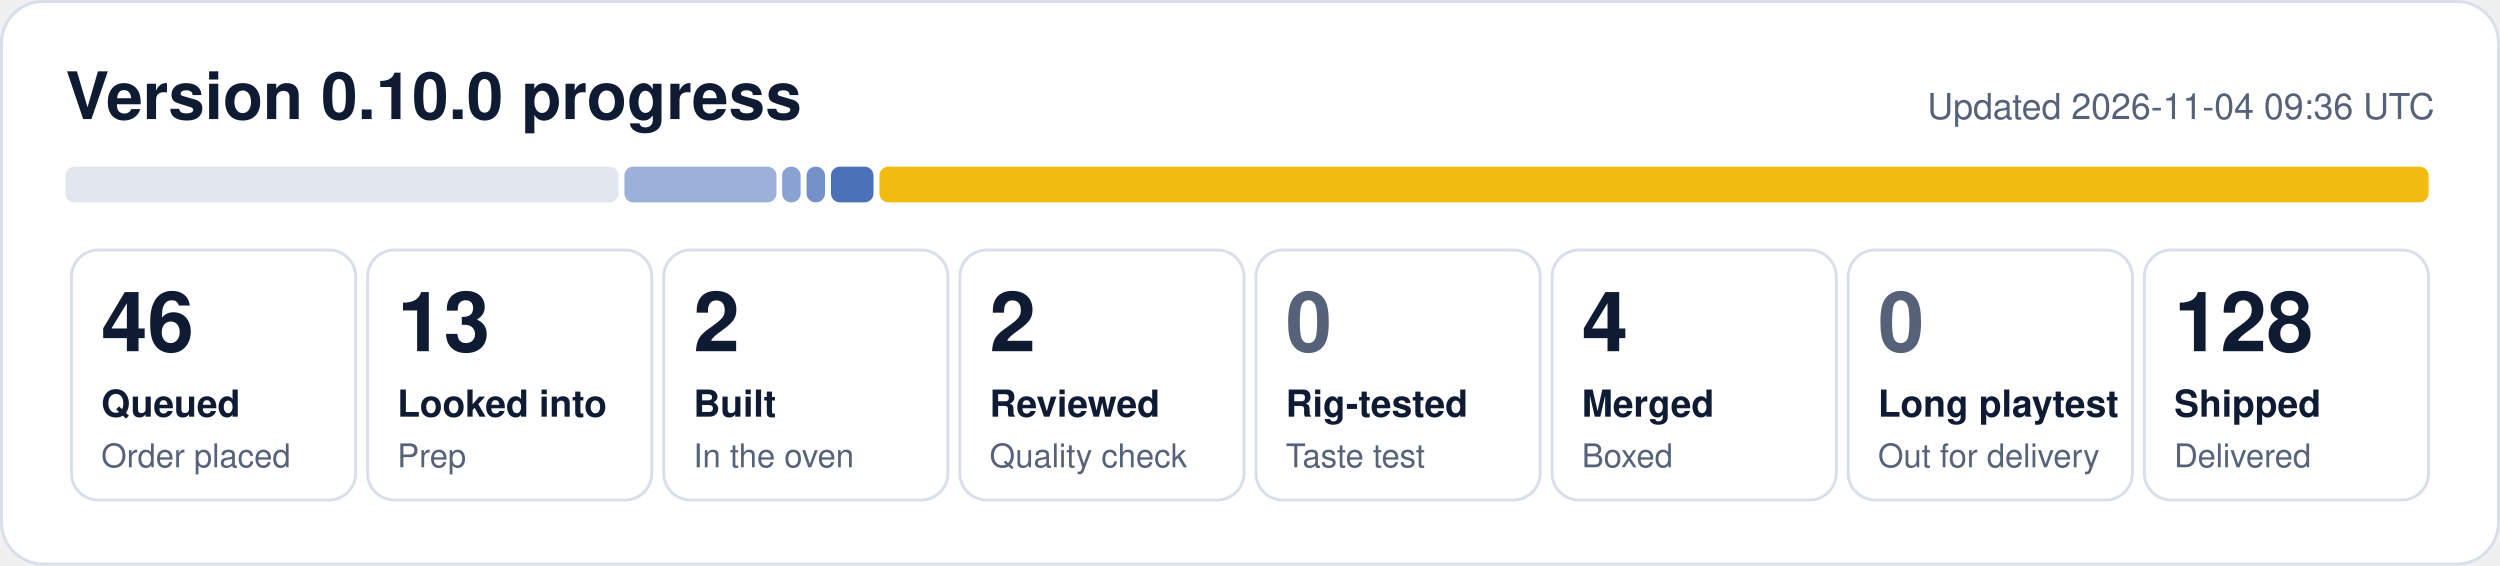
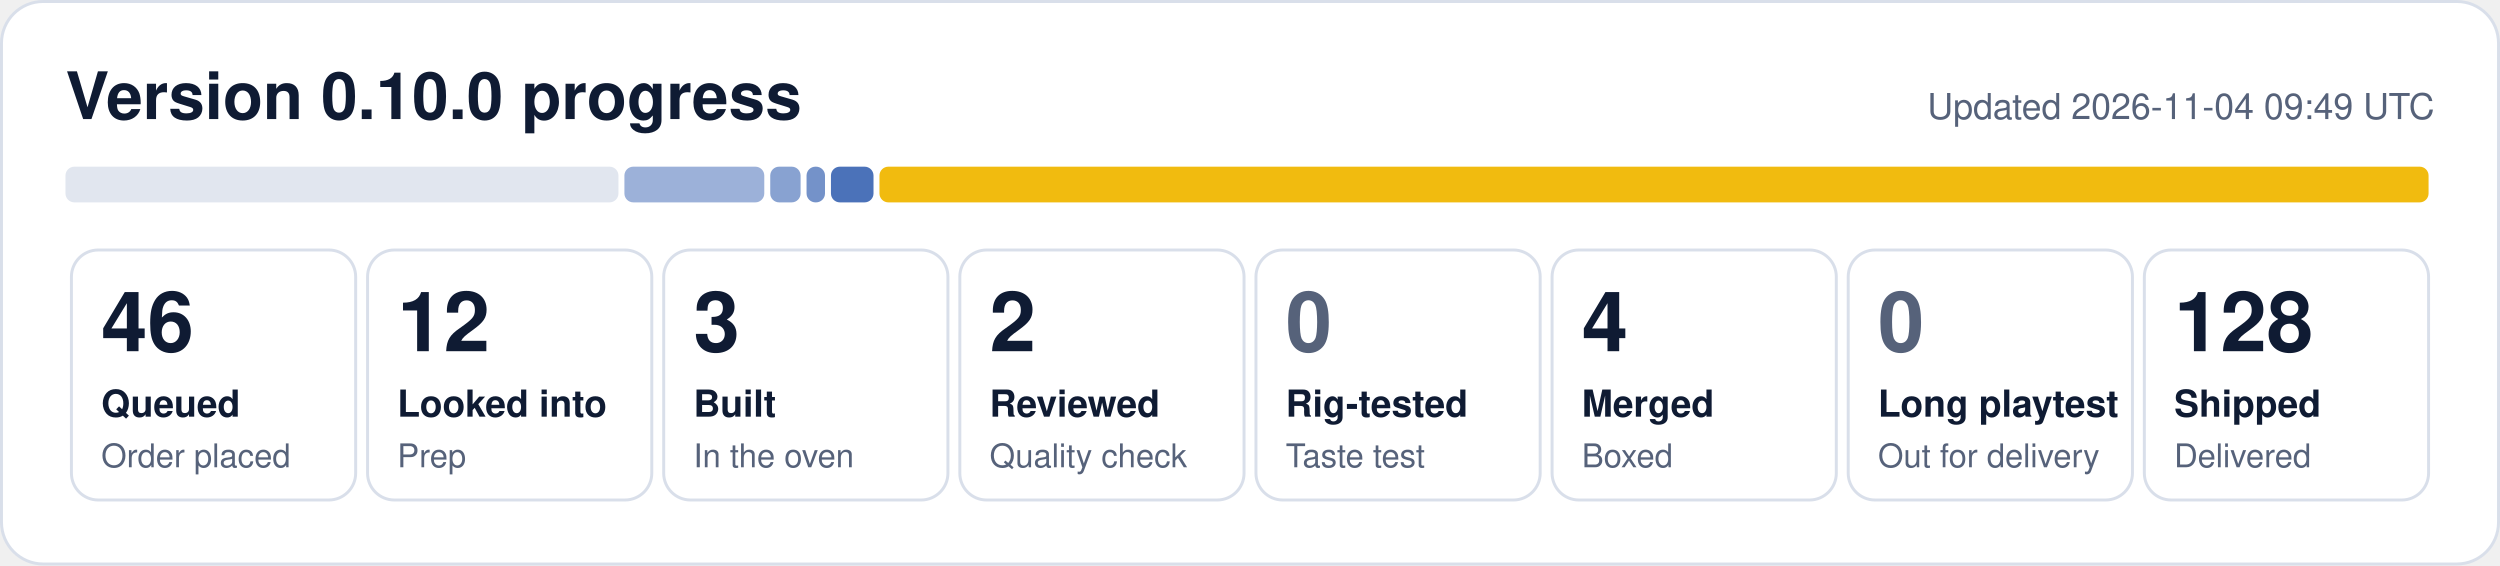
- <svg xmlns="http://www.w3.org/2000/svg" width="840" height="190" viewBox="0 0 840 190" role="img" aria-label="0.10.0 progress: 46 queued, 13 looked into, 2 built, 2 reviewed, 4 merged, 128 shipped">
+ <svg xmlns="http://www.w3.org/2000/svg" width="840" height="190" viewBox="0 0 840 190" role="img" aria-label="0.10.0 progress: 46 queued, 12 looked into, 3 built, 2 reviewed, 4 merged, 128 shipped">
  <rect x="0.5" y="0.5" width="839" height="189" rx="14" fill="#ffffff" stroke="#d9dfea" />
  <text x="22" y="40" font-family="Segoe UI, Helvetica, Arial, sans-serif" font-size="22" font-weight="700" fill="#0f1b33">Version 0.10.0 progress</text>
-   <text x="818" y="40" font-family="Segoe UI, Helvetica, Arial, sans-serif" font-size="12" fill="#56627a" text-anchor="end">Updated 2026-11-04 09:36 UTC</text>
+   <text x="818" y="40" font-family="Segoe UI, Helvetica, Arial, sans-serif" font-size="12" fill="#56627a" text-anchor="end">Updated 2026-11-04 09:49 UTC</text>
  <rect x="22.0" y="56" width="185.8" height="12" rx="3" fill="#e1e6ef" fill-opacity="1.00" />
-   <rect x="209.8" y="56" width="51.1" height="12" rx="3" fill="#1f4fa8" fill-opacity="0.44" />
-   <rect x="262.8" y="56" width="6.2" height="12" rx="3" fill="#1f4fa8" fill-opacity="0.53" />
+   <rect x="209.8" y="56" width="47.0" height="12" rx="3" fill="#1f4fa8" fill-opacity="0.44" />
+   <rect x="258.8" y="56" width="10.2" height="12" rx="3" fill="#1f4fa8" fill-opacity="0.53" />
  <rect x="271.0" y="56" width="6.2" height="12" rx="3" fill="#1f4fa8" fill-opacity="0.62" />
  <rect x="279.2" y="56" width="14.3" height="12" rx="3" fill="#1f4fa8" fill-opacity="0.80" />
  <rect x="295.5" y="56" width="520.5" height="12" rx="3" fill="#f0b90b" fill-opacity="0.98" />
  <rect x="24.0" y="84" width="95.5" height="84" rx="9" fill="none" stroke="#d9dfea" />
  <text x="34.0" y="118" font-family="Segoe UI, Helvetica, Arial, sans-serif" font-size="28" font-weight="800" fill="#0f1b33">46</text>
  <text x="34.0" y="140" font-family="Segoe UI, Helvetica, Arial, sans-serif" font-size="12.5" font-weight="600" fill="#0f1b33">Queued</text>
  <text x="34.0" y="157" font-family="Segoe UI, Helvetica, Arial, sans-serif" font-size="11" fill="#56627a">Order placed</text>
  <rect x="123.5" y="84" width="95.5" height="84" rx="9" fill="none" stroke="#d9dfea" />
-   <text x="133.5" y="118" font-family="Segoe UI, Helvetica, Arial, sans-serif" font-size="28" font-weight="800" fill="#0f1b33">13</text>
+   <text x="133.5" y="118" font-family="Segoe UI, Helvetica, Arial, sans-serif" font-size="28" font-weight="800" fill="#0f1b33">12</text>
  <text x="133.5" y="140" font-family="Segoe UI, Helvetica, Arial, sans-serif" font-size="12.5" font-weight="600" fill="#0f1b33">Looked into</text>
  <text x="133.5" y="157" font-family="Segoe UI, Helvetica, Arial, sans-serif" font-size="11" fill="#56627a">Prep</text>
  <rect x="223.0" y="84" width="95.5" height="84" rx="9" fill="none" stroke="#d9dfea" />
-   <text x="233.0" y="118" font-family="Segoe UI, Helvetica, Arial, sans-serif" font-size="28" font-weight="800" fill="#0f1b33">2</text>
+   <text x="233.0" y="118" font-family="Segoe UI, Helvetica, Arial, sans-serif" font-size="28" font-weight="800" fill="#0f1b33">3</text>
  <text x="233.0" y="140" font-family="Segoe UI, Helvetica, Arial, sans-serif" font-size="12.5" font-weight="600" fill="#0f1b33">Built</text>
  <text x="233.0" y="157" font-family="Segoe UI, Helvetica, Arial, sans-serif" font-size="11" fill="#56627a">In the oven</text>
  <rect x="322.5" y="84" width="95.5" height="84" rx="9" fill="none" stroke="#d9dfea" />
  <text x="332.5" y="118" font-family="Segoe UI, Helvetica, Arial, sans-serif" font-size="28" font-weight="800" fill="#0f1b33">2</text>
  <text x="332.5" y="140" font-family="Segoe UI, Helvetica, Arial, sans-serif" font-size="12.5" font-weight="600" fill="#0f1b33">Reviewed</text>
  <text x="332.5" y="157" font-family="Segoe UI, Helvetica, Arial, sans-serif" font-size="11" fill="#56627a">Quality check</text>
  <rect x="422.0" y="84" width="95.5" height="84" rx="9" fill="none" stroke="#d9dfea" />
  <text x="432.0" y="118" font-family="Segoe UI, Helvetica, Arial, sans-serif" font-size="28" font-weight="800" fill="#56627a">0</text>
  <text x="432.0" y="140" font-family="Segoe UI, Helvetica, Arial, sans-serif" font-size="12.5" font-weight="600" fill="#0f1b33">Rig-tested</text>
  <text x="432.0" y="157" font-family="Segoe UI, Helvetica, Arial, sans-serif" font-size="11" fill="#56627a">Taste test</text>
  <rect x="521.5" y="84" width="95.5" height="84" rx="9" fill="none" stroke="#d9dfea" />
  <text x="531.5" y="118" font-family="Segoe UI, Helvetica, Arial, sans-serif" font-size="28" font-weight="800" fill="#0f1b33">4</text>
  <text x="531.5" y="140" font-family="Segoe UI, Helvetica, Arial, sans-serif" font-size="12.5" font-weight="600" fill="#0f1b33">Merged</text>
  <text x="531.5" y="157" font-family="Segoe UI, Helvetica, Arial, sans-serif" font-size="11" fill="#56627a">Boxed</text>
  <rect x="621.0" y="84" width="95.5" height="84" rx="9" fill="none" stroke="#d9dfea" />
  <text x="631.0" y="118" font-family="Segoe UI, Helvetica, Arial, sans-serif" font-size="28" font-weight="800" fill="#56627a">0</text>
  <text x="631.0" y="140" font-family="Segoe UI, Helvetica, Arial, sans-serif" font-size="12.5" font-weight="600" fill="#0f1b33">Long playtest</text>
  <text x="631.0" y="157" font-family="Segoe UI, Helvetica, Arial, sans-serif" font-size="11" fill="#56627a">Out for delivery</text>
  <rect x="720.5" y="84" width="95.5" height="84" rx="9" fill="none" stroke="#d9dfea" />
  <text x="730.5" y="118" font-family="Segoe UI, Helvetica, Arial, sans-serif" font-size="28" font-weight="800" fill="#0f1b33">128</text>
  <text x="730.5" y="140" font-family="Segoe UI, Helvetica, Arial, sans-serif" font-size="12.5" font-weight="600" fill="#0f1b33">Shipped</text>
  <text x="730.5" y="157" font-family="Segoe UI, Helvetica, Arial, sans-serif" font-size="11" fill="#56627a">Delivered</text>
</svg>
